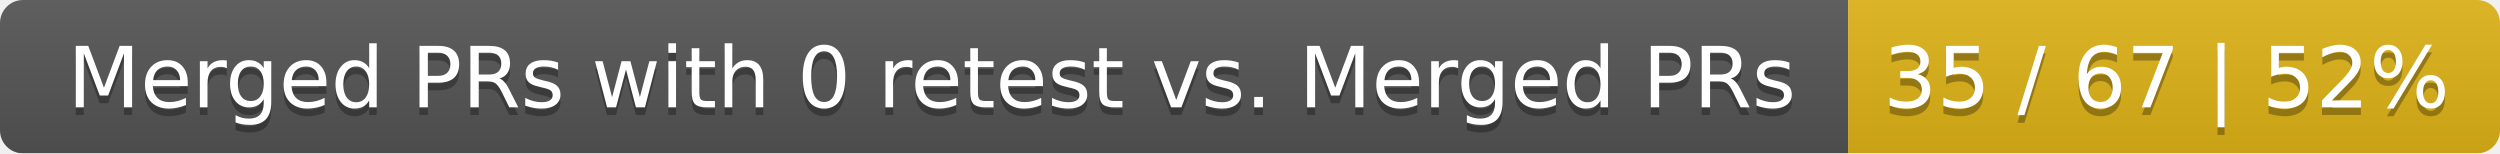
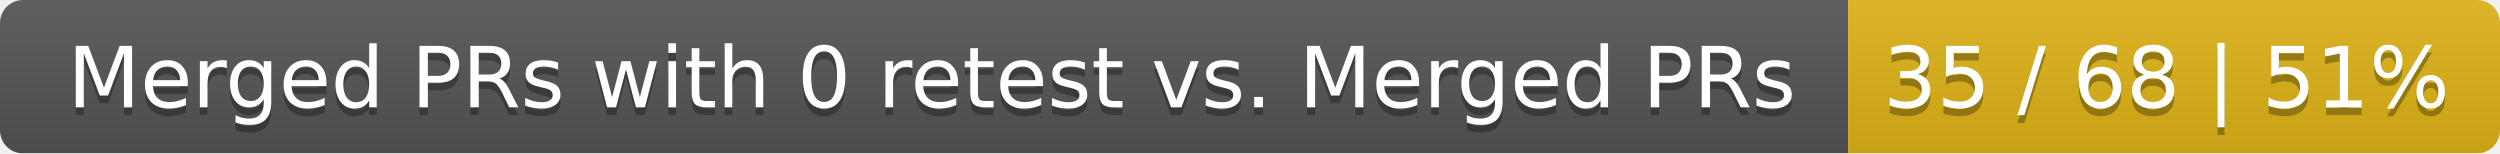
<svg xmlns="http://www.w3.org/2000/svg" width="326" height="20">
  <linearGradient id="smooth" x2="0" y2="100%">
    <stop offset="0" stop-color="#bbb" stop-opacity=".1" />
    <stop offset="1" stop-opacity=".1" />
  </linearGradient>
  <mask id="round">
    <rect width="326" height="20" rx="3" fill="#fff" />
  </mask>
  <g mask="url(#round)">
    <rect width="241" height="20" fill="#555" />
    <rect x="241" width="85" height="20" fill="#dfb317" />
    <rect width="326" height="20" fill="url(#smooth)" />
  </g>
  <g fill="#fff" text-anchor="middle" font-family="DejaVu Sans,Verdana,Geneva,sans-serif" font-size="11">
    <text x="121.5" y="15" fill="#010101" fill-opacity=".3">Merged PRs with 0 retest vs. Merged PRs</text>
    <text x="121.5" y="14">Merged PRs with 0 retest vs. Merged PRs</text>
-     <text x="282.5" y="15" fill="#010101" fill-opacity=".3">35 / 67 | 52%</text>
-     <text x="282.5" y="14">35 / 67 | 52%</text>
+     <text x="282.5" y="15" fill="#010101" fill-opacity=".3">35 / 68 | 51%</text>
+     <text x="282.5" y="14">35 / 68 | 51%</text>
  </g>
</svg>
